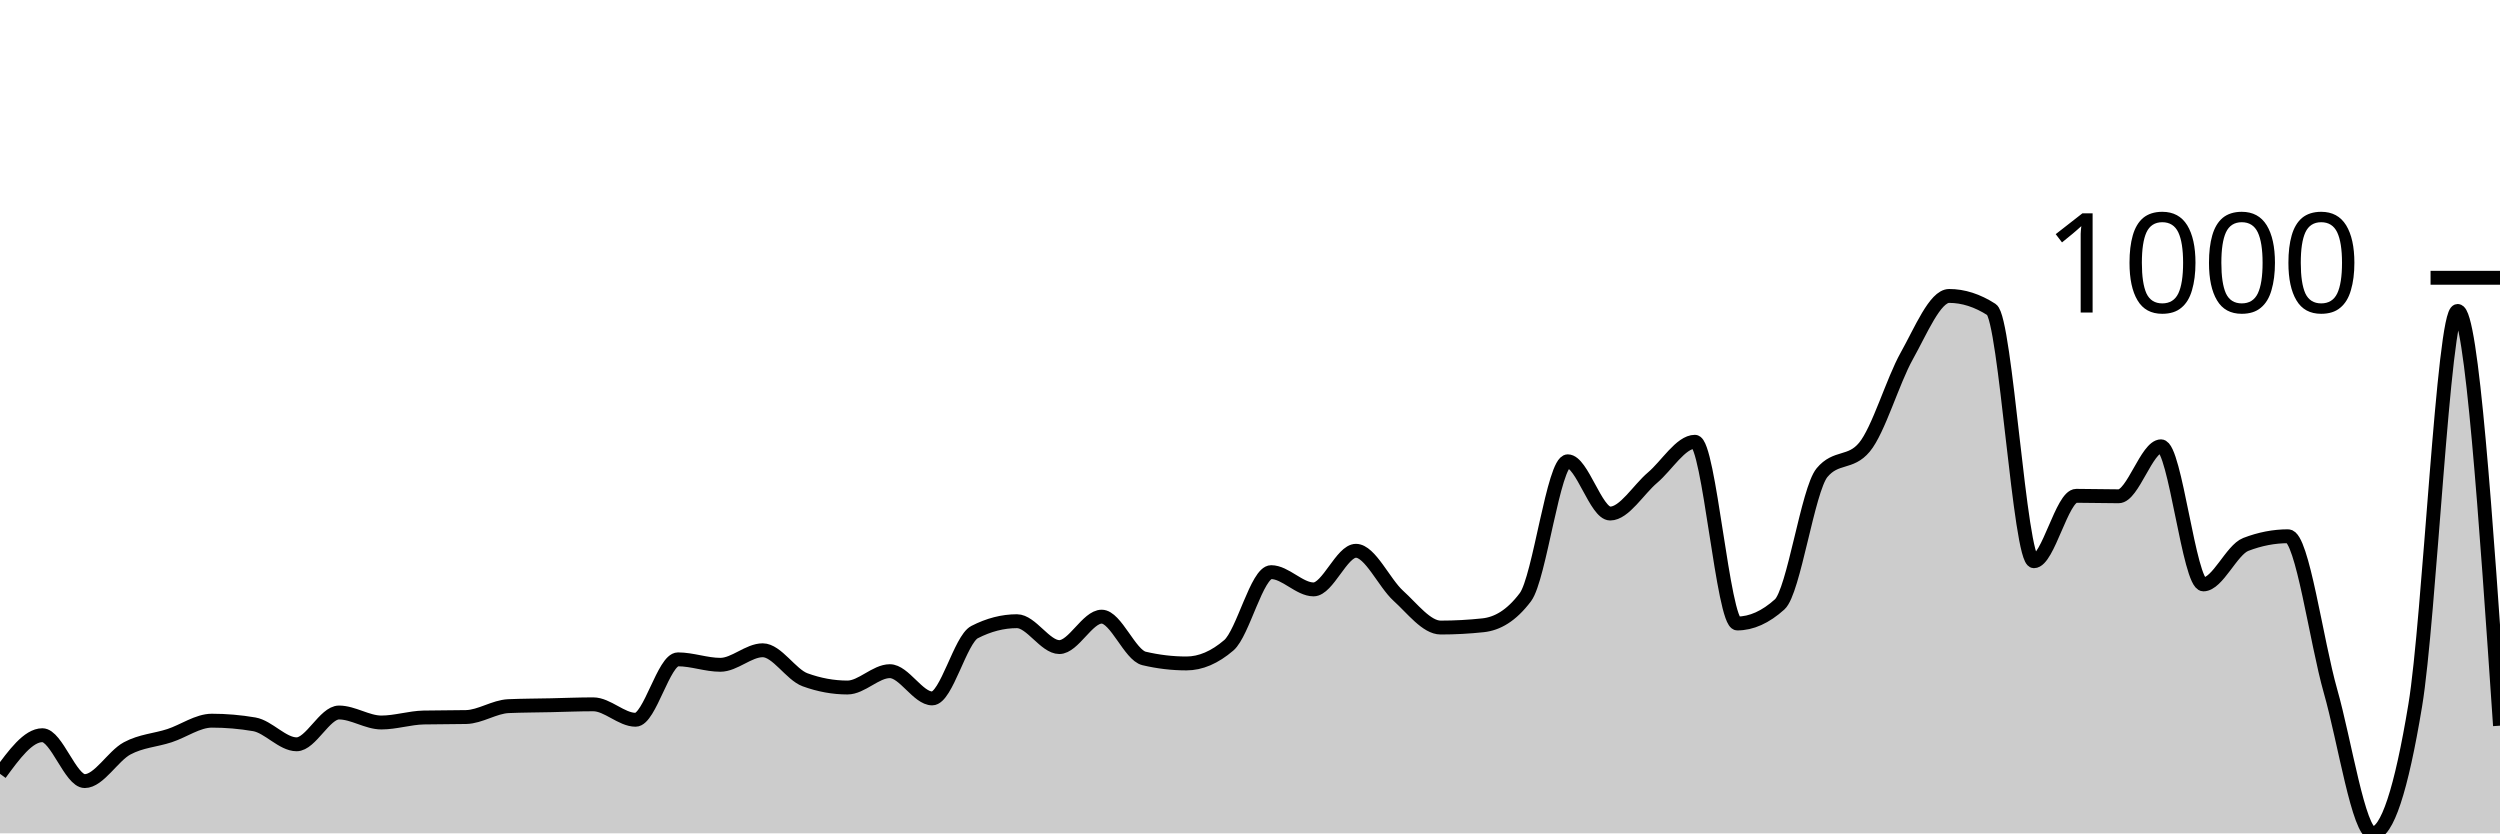
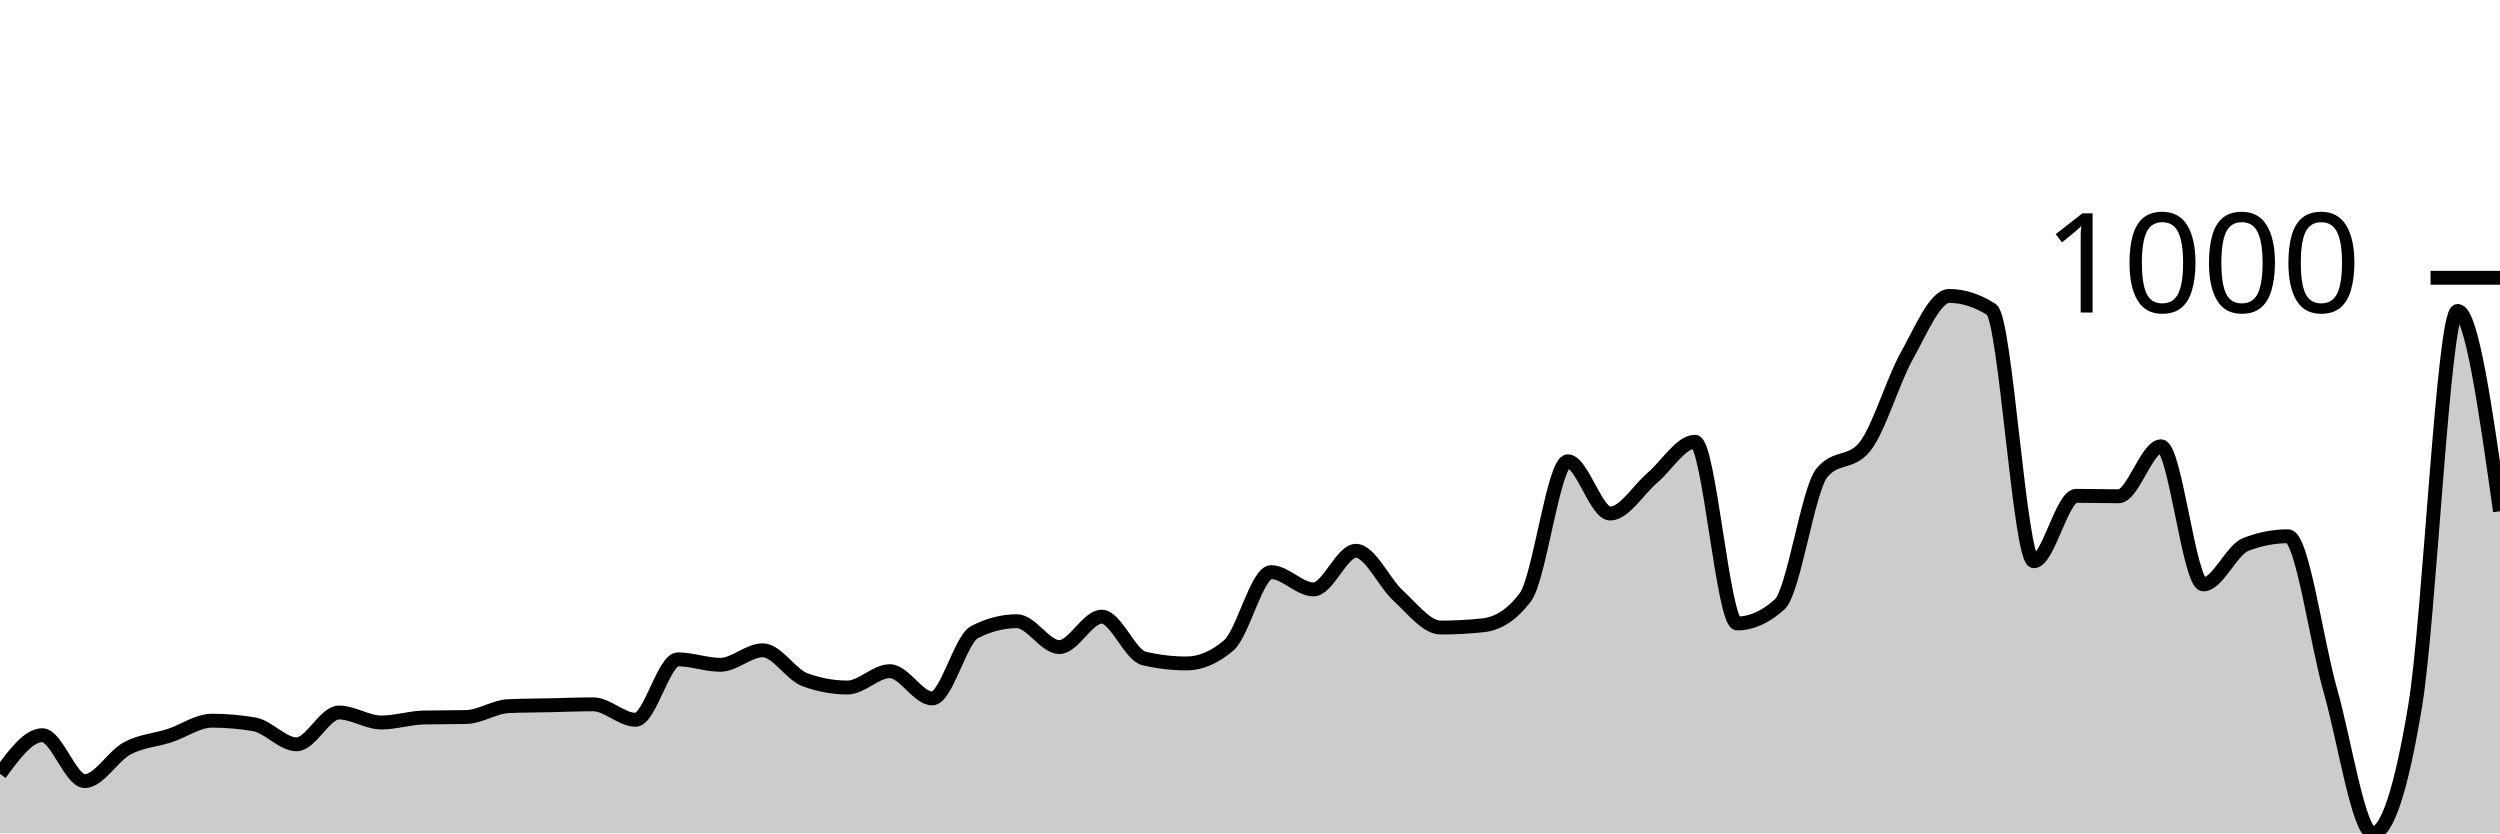
<svg xmlns="http://www.w3.org/2000/svg" viewBox="0 0 180 60">
  <g transform="translate(0,20)">
-     <path class="area" fill="rgba(0, 0, 0, 0.2)" d="M0,35.715C1.017,34.325,2.034,32.935,3.051,32.935C4.068,32.935,5.085,36.239,6.102,36.239C7.119,36.239,8.136,34.429,9.153,33.884C10.169,33.339,11.186,33.301,12.203,32.968C13.22,32.636,14.237,31.889,15.254,31.889C16.271,31.889,17.288,31.976,18.305,32.15C19.322,32.325,20.339,33.59,21.356,33.59C22.373,33.59,23.39,31.3,24.407,31.3C25.424,31.3,26.441,32.02,27.458,32.02C28.475,32.02,29.492,31.682,30.508,31.66C31.525,31.638,32.542,31.649,33.559,31.627C34.576,31.605,35.593,30.886,36.61,30.842C37.627,30.799,38.644,30.799,39.661,30.777C40.678,30.755,41.695,30.711,42.712,30.711C43.729,30.711,44.746,31.823,45.763,31.823C46.78,31.823,47.797,27.473,48.814,27.473C49.831,27.473,50.847,27.866,51.864,27.866C52.881,27.866,53.898,26.819,54.915,26.819C55.932,26.819,56.949,28.575,57.966,28.945C58.983,29.316,60,29.501,61.017,29.501C62.034,29.501,63.051,28.324,64.068,28.324C65.085,28.324,66.102,30.286,67.119,30.286C68.136,30.286,69.153,26.034,70.169,25.511C71.186,24.988,72.203,24.726,73.22,24.726C74.237,24.726,75.254,26.59,76.271,26.59C77.288,26.59,78.305,24.399,79.322,24.399C80.339,24.399,81.356,27.168,82.373,27.408C83.39,27.648,84.407,27.768,85.424,27.768C86.441,27.768,87.458,27.332,88.475,26.46C89.492,25.587,90.508,21.194,91.525,21.194C92.542,21.194,93.559,22.437,94.576,22.437C95.593,22.437,96.61,19.657,97.627,19.657C98.644,19.657,99.661,21.973,100.678,22.895C101.695,23.816,102.712,25.184,103.729,25.184C104.746,25.184,105.763,25.129,106.78,25.02C107.797,24.911,108.814,24.345,109.831,22.993C110.847,21.641,111.864,13.213,112.881,13.213C113.898,13.213,114.915,16.975,115.932,16.975C116.949,16.975,117.966,15.252,118.983,14.391C120,13.53,121.017,11.807,122.034,11.807C123.051,11.807,124.068,24.89,125.085,24.89C126.102,24.89,127.119,24.432,128.136,23.516C129.153,22.6,130.169,15.252,131.186,14.031C132.203,12.81,133.22,13.421,134.237,12.2C135.254,10.978,136.271,7.441,137.288,5.626C138.305,3.81,139.322,1.308,140.339,1.308C141.356,1.308,142.373,1.635,143.39,2.289C144.407,2.944,145.424,20.409,146.441,20.409C147.458,20.409,148.475,15.699,149.492,15.699C150.508,15.699,151.525,15.732,152.542,15.732C153.559,15.732,154.576,12.134,155.593,12.134C156.61,12.134,157.627,22.077,158.644,22.077C159.661,22.077,160.678,19.591,161.695,19.199C162.712,18.806,163.729,18.61,164.746,18.61C165.763,18.61,166.78,26.198,167.797,29.763C168.814,33.328,169.831,40,170.847,40C171.864,40,172.881,36.926,173.898,30.777C174.915,24.628,175.932,2.388,176.949,2.388C177.966,2.388,178.983,17.318,180,32.249L180,40C178.983,40,177.966,40,176.949,40C175.932,40,174.915,40,173.898,40C172.881,40,171.864,40,170.847,40C169.831,40,168.814,40,167.797,40C166.78,40,165.763,40,164.746,40C163.729,40,162.712,40,161.695,40C160.678,40,159.661,40,158.644,40C157.627,40,156.61,40,155.593,40C154.576,40,153.559,40,152.542,40C151.525,40,150.508,40,149.492,40C148.475,40,147.458,40,146.441,40C145.424,40,144.407,40,143.39,40C142.373,40,141.356,40,140.339,40C139.322,40,138.305,40,137.288,40C136.271,40,135.254,40,134.237,40C133.22,40,132.203,40,131.186,40C130.169,40,129.153,40,128.136,40C127.119,40,126.102,40,125.085,40C124.068,40,123.051,40,122.034,40C121.017,40,120,40,118.983,40C117.966,40,116.949,40,115.932,40C114.915,40,113.898,40,112.881,40C111.864,40,110.847,40,109.831,40C108.814,40,107.797,40,106.78,40C105.763,40,104.746,40,103.729,40C102.712,40,101.695,40,100.678,40C99.661,40,98.644,40,97.627,40C96.61,40,95.593,40,94.576,40C93.559,40,92.542,40,91.525,40C90.508,40,89.492,40,88.475,40C87.458,40,86.441,40,85.424,40C84.407,40,83.39,40,82.373,40C81.356,40,80.339,40,79.322,40C78.305,40,77.288,40,76.271,40C75.254,40,74.237,40,73.22,40C72.203,40,71.186,40,70.169,40C69.153,40,68.136,40,67.119,40C66.102,40,65.085,40,64.068,40C63.051,40,62.034,40,61.017,40C60,40,58.983,40,57.966,40C56.949,40,55.932,40,54.915,40C53.898,40,52.881,40,51.864,40C50.847,40,49.831,40,48.814,40C47.797,40,46.78,40,45.763,40C44.746,40,43.729,40,42.712,40C41.695,40,40.678,40,39.661,40C38.644,40,37.627,40,36.61,40C35.593,40,34.576,40,33.559,40C32.542,40,31.525,40,30.508,40C29.492,40,28.475,40,27.458,40C26.441,40,25.424,40,24.407,40C23.39,40,22.373,40,21.356,40C20.339,40,19.322,40,18.305,40C17.288,40,16.271,40,15.254,40C14.237,40,13.22,40,12.203,40C11.186,40,10.169,40,9.153,40C8.136,40,7.119,40,6.102,40C5.085,40,4.068,40,3.051,40C2.034,40,1.017,40,0,40Z" />
-     <path class="line" stroke="black" fill="none" d="M0,35.715C1.017,34.325,2.034,32.935,3.051,32.935C4.068,32.935,5.085,36.239,6.102,36.239C7.119,36.239,8.136,34.429,9.153,33.884C10.169,33.339,11.186,33.301,12.203,32.968C13.22,32.636,14.237,31.889,15.254,31.889C16.271,31.889,17.288,31.976,18.305,32.15C19.322,32.325,20.339,33.59,21.356,33.59C22.373,33.59,23.39,31.3,24.407,31.3C25.424,31.3,26.441,32.02,27.458,32.02C28.475,32.02,29.492,31.682,30.508,31.66C31.525,31.638,32.542,31.649,33.559,31.627C34.576,31.605,35.593,30.886,36.61,30.842C37.627,30.799,38.644,30.799,39.661,30.777C40.678,30.755,41.695,30.711,42.712,30.711C43.729,30.711,44.746,31.823,45.763,31.823C46.78,31.823,47.797,27.473,48.814,27.473C49.831,27.473,50.847,27.866,51.864,27.866C52.881,27.866,53.898,26.819,54.915,26.819C55.932,26.819,56.949,28.575,57.966,28.945C58.983,29.316,60,29.501,61.017,29.501C62.034,29.501,63.051,28.324,64.068,28.324C65.085,28.324,66.102,30.286,67.119,30.286C68.136,30.286,69.153,26.034,70.169,25.511C71.186,24.988,72.203,24.726,73.22,24.726C74.237,24.726,75.254,26.59,76.271,26.59C77.288,26.59,78.305,24.399,79.322,24.399C80.339,24.399,81.356,27.168,82.373,27.408C83.39,27.648,84.407,27.768,85.424,27.768C86.441,27.768,87.458,27.332,88.475,26.46C89.492,25.587,90.508,21.194,91.525,21.194C92.542,21.194,93.559,22.437,94.576,22.437C95.593,22.437,96.61,19.657,97.627,19.657C98.644,19.657,99.661,21.973,100.678,22.895C101.695,23.816,102.712,25.184,103.729,25.184C104.746,25.184,105.763,25.129,106.78,25.02C107.797,24.911,108.814,24.345,109.831,22.993C110.847,21.641,111.864,13.213,112.881,13.213C113.898,13.213,114.915,16.975,115.932,16.975C116.949,16.975,117.966,15.252,118.983,14.391C120,13.53,121.017,11.807,122.034,11.807C123.051,11.807,124.068,24.89,125.085,24.89C126.102,24.89,127.119,24.432,128.136,23.516C129.153,22.6,130.169,15.252,131.186,14.031C132.203,12.81,133.22,13.421,134.237,12.2C135.254,10.978,136.271,7.441,137.288,5.626C138.305,3.81,139.322,1.308,140.339,1.308C141.356,1.308,142.373,1.635,143.39,2.289C144.407,2.944,145.424,20.409,146.441,20.409C147.458,20.409,148.475,15.699,149.492,15.699C150.508,15.699,151.525,15.732,152.542,15.732C153.559,15.732,154.576,12.134,155.593,12.134C156.61,12.134,157.627,22.077,158.644,22.077C159.661,22.077,160.678,19.591,161.695,19.199C162.712,18.806,163.729,18.61,164.746,18.61C165.763,18.61,166.78,26.198,167.797,29.763C168.814,33.328,169.831,40,170.847,40C171.864,40,172.881,36.926,173.898,30.777C174.915,24.628,175.932,2.388,176.949,2.388C177.966,2.388,178.983,17.318,180,32.249" />
+     <path class="area" fill="rgba(0, 0, 0, 0.2)" d="M0,35.715C1.017,34.325,2.034,32.935,3.051,32.935C4.068,32.935,5.085,36.239,6.102,36.239C7.119,36.239,8.136,34.429,9.153,33.884C10.169,33.339,11.186,33.301,12.203,32.968C13.22,32.636,14.237,31.889,15.254,31.889C16.271,31.889,17.288,31.976,18.305,32.15C19.322,32.325,20.339,33.59,21.356,33.59C22.373,33.59,23.39,31.3,24.407,31.3C25.424,31.3,26.441,32.02,27.458,32.02C28.475,32.02,29.492,31.682,30.508,31.66C31.525,31.638,32.542,31.649,33.559,31.627C34.576,31.605,35.593,30.886,36.61,30.842C37.627,30.799,38.644,30.799,39.661,30.777C40.678,30.755,41.695,30.711,42.712,30.711C43.729,30.711,44.746,31.823,45.763,31.823C46.78,31.823,47.797,27.473,48.814,27.473C49.831,27.473,50.847,27.866,51.864,27.866C52.881,27.866,53.898,26.819,54.915,26.819C55.932,26.819,56.949,28.575,57.966,28.945C58.983,29.316,60,29.501,61.017,29.501C62.034,29.501,63.051,28.324,64.068,28.324C65.085,28.324,66.102,30.286,67.119,30.286C68.136,30.286,69.153,26.034,70.169,25.511C71.186,24.988,72.203,24.726,73.22,24.726C74.237,24.726,75.254,26.59,76.271,26.59C77.288,26.59,78.305,24.399,79.322,24.399C80.339,24.399,81.356,27.168,82.373,27.408C83.39,27.648,84.407,27.768,85.424,27.768C86.441,27.768,87.458,27.332,88.475,26.46C89.492,25.587,90.508,21.194,91.525,21.194C92.542,21.194,93.559,22.437,94.576,22.437C95.593,22.437,96.61,19.657,97.627,19.657C98.644,19.657,99.661,21.973,100.678,22.895C101.695,23.816,102.712,25.184,103.729,25.184C104.746,25.184,105.763,25.129,106.78,25.02C107.797,24.911,108.814,24.345,109.831,22.993C110.847,21.641,111.864,13.213,112.881,13.213C113.898,13.213,114.915,16.975,115.932,16.975C116.949,16.975,117.966,15.252,118.983,14.391C120,13.53,121.017,11.807,122.034,11.807C123.051,11.807,124.068,24.89,125.085,24.89C126.102,24.89,127.119,24.432,128.136,23.516C129.153,22.6,130.169,15.252,131.186,14.031C132.203,12.81,133.22,13.421,134.237,12.2C135.254,10.978,136.271,7.441,137.288,5.626C138.305,3.81,139.322,1.308,140.339,1.308C141.356,1.308,142.373,1.635,143.39,2.289C144.407,2.944,145.424,20.409,146.441,20.409C147.458,20.409,148.475,15.699,149.492,15.699C150.508,15.699,151.525,15.732,152.542,15.732C153.559,15.732,154.576,12.134,155.593,12.134C156.61,12.134,157.627,22.077,158.644,22.077C159.661,22.077,160.678,19.591,161.695,19.199C162.712,18.806,163.729,18.61,164.746,18.61C165.763,18.61,166.78,26.198,167.797,29.763C168.814,33.328,169.831,40,170.847,40C171.864,40,172.881,36.926,173.898,30.777C174.915,24.628,175.932,2.388,176.949,2.388C177.966,2.388,178.983,9.599,180,16.811L180,40C178.983,40,177.966,40,176.949,40C175.932,40,174.915,40,173.898,40C172.881,40,171.864,40,170.847,40C169.831,40,168.814,40,167.797,40C166.78,40,165.763,40,164.746,40C163.729,40,162.712,40,161.695,40C160.678,40,159.661,40,158.644,40C157.627,40,156.61,40,155.593,40C154.576,40,153.559,40,152.542,40C151.525,40,150.508,40,149.492,40C148.475,40,147.458,40,146.441,40C145.424,40,144.407,40,143.39,40C142.373,40,141.356,40,140.339,40C139.322,40,138.305,40,137.288,40C136.271,40,135.254,40,134.237,40C133.22,40,132.203,40,131.186,40C130.169,40,129.153,40,128.136,40C127.119,40,126.102,40,125.085,40C124.068,40,123.051,40,122.034,40C121.017,40,120,40,118.983,40C117.966,40,116.949,40,115.932,40C114.915,40,113.898,40,112.881,40C111.864,40,110.847,40,109.831,40C108.814,40,107.797,40,106.78,40C105.763,40,104.746,40,103.729,40C102.712,40,101.695,40,100.678,40C99.661,40,98.644,40,97.627,40C96.61,40,95.593,40,94.576,40C93.559,40,92.542,40,91.525,40C90.508,40,89.492,40,88.475,40C87.458,40,86.441,40,85.424,40C84.407,40,83.39,40,82.373,40C81.356,40,80.339,40,79.322,40C78.305,40,77.288,40,76.271,40C75.254,40,74.237,40,73.22,40C72.203,40,71.186,40,70.169,40C69.153,40,68.136,40,67.119,40C66.102,40,65.085,40,64.068,40C63.051,40,62.034,40,61.017,40C60,40,58.983,40,57.966,40C56.949,40,55.932,40,54.915,40C53.898,40,52.881,40,51.864,40C50.847,40,49.831,40,48.814,40C47.797,40,46.78,40,45.763,40C44.746,40,43.729,40,42.712,40C41.695,40,40.678,40,39.661,40C38.644,40,37.627,40,36.61,40C35.593,40,34.576,40,33.559,40C32.542,40,31.525,40,30.508,40C29.492,40,28.475,40,27.458,40C26.441,40,25.424,40,24.407,40C23.39,40,22.373,40,21.356,40C20.339,40,19.322,40,18.305,40C17.288,40,16.271,40,15.254,40C14.237,40,13.22,40,12.203,40C11.186,40,10.169,40,9.153,40C8.136,40,7.119,40,6.102,40C5.085,40,4.068,40,3.051,40C2.034,40,1.017,40,0,40Z" />
+     <path class="line" stroke="black" fill="none" d="M0,35.715C1.017,34.325,2.034,32.935,3.051,32.935C4.068,32.935,5.085,36.239,6.102,36.239C7.119,36.239,8.136,34.429,9.153,33.884C10.169,33.339,11.186,33.301,12.203,32.968C13.22,32.636,14.237,31.889,15.254,31.889C16.271,31.889,17.288,31.976,18.305,32.15C19.322,32.325,20.339,33.59,21.356,33.59C22.373,33.59,23.39,31.3,24.407,31.3C25.424,31.3,26.441,32.02,27.458,32.02C28.475,32.02,29.492,31.682,30.508,31.66C31.525,31.638,32.542,31.649,33.559,31.627C34.576,31.605,35.593,30.886,36.61,30.842C37.627,30.799,38.644,30.799,39.661,30.777C40.678,30.755,41.695,30.711,42.712,30.711C43.729,30.711,44.746,31.823,45.763,31.823C46.78,31.823,47.797,27.473,48.814,27.473C49.831,27.473,50.847,27.866,51.864,27.866C52.881,27.866,53.898,26.819,54.915,26.819C55.932,26.819,56.949,28.575,57.966,28.945C58.983,29.316,60,29.501,61.017,29.501C62.034,29.501,63.051,28.324,64.068,28.324C65.085,28.324,66.102,30.286,67.119,30.286C68.136,30.286,69.153,26.034,70.169,25.511C71.186,24.988,72.203,24.726,73.22,24.726C74.237,24.726,75.254,26.59,76.271,26.59C77.288,26.59,78.305,24.399,79.322,24.399C80.339,24.399,81.356,27.168,82.373,27.408C83.39,27.648,84.407,27.768,85.424,27.768C86.441,27.768,87.458,27.332,88.475,26.46C89.492,25.587,90.508,21.194,91.525,21.194C92.542,21.194,93.559,22.437,94.576,22.437C95.593,22.437,96.61,19.657,97.627,19.657C98.644,19.657,99.661,21.973,100.678,22.895C101.695,23.816,102.712,25.184,103.729,25.184C104.746,25.184,105.763,25.129,106.78,25.02C107.797,24.911,108.814,24.345,109.831,22.993C110.847,21.641,111.864,13.213,112.881,13.213C113.898,13.213,114.915,16.975,115.932,16.975C116.949,16.975,117.966,15.252,118.983,14.391C120,13.53,121.017,11.807,122.034,11.807C123.051,11.807,124.068,24.89,125.085,24.89C126.102,24.89,127.119,24.432,128.136,23.516C129.153,22.6,130.169,15.252,131.186,14.031C132.203,12.81,133.22,13.421,134.237,12.2C135.254,10.978,136.271,7.441,137.288,5.626C138.305,3.81,139.322,1.308,140.339,1.308C141.356,1.308,142.373,1.635,143.39,2.289C144.407,2.944,145.424,20.409,146.441,20.409C147.458,20.409,148.475,15.699,149.492,15.699C150.508,15.699,151.525,15.732,152.542,15.732C153.559,15.732,154.576,12.134,155.593,12.134C156.61,12.134,157.627,22.077,158.644,22.077C159.661,22.077,160.678,19.591,161.695,19.199C162.712,18.806,163.729,18.61,164.746,18.61C165.763,18.61,166.78,26.198,167.797,29.763C168.814,33.328,169.831,40,170.847,40C171.864,40,172.881,36.926,173.898,30.777C174.915,24.628,175.932,2.388,176.949,2.388C177.966,2.388,178.983,9.599,180,16.811" />
    <path class="axis-ceiling" stroke-width="1" stroke="black" fill="none" d="M175,0L180,0" />
    <text class="axis-ceiling-label" font-family="sans-serif" text-anchor="end" font-size="10px" x="170" y="2.5">1000</text>
  </g>
</svg>
